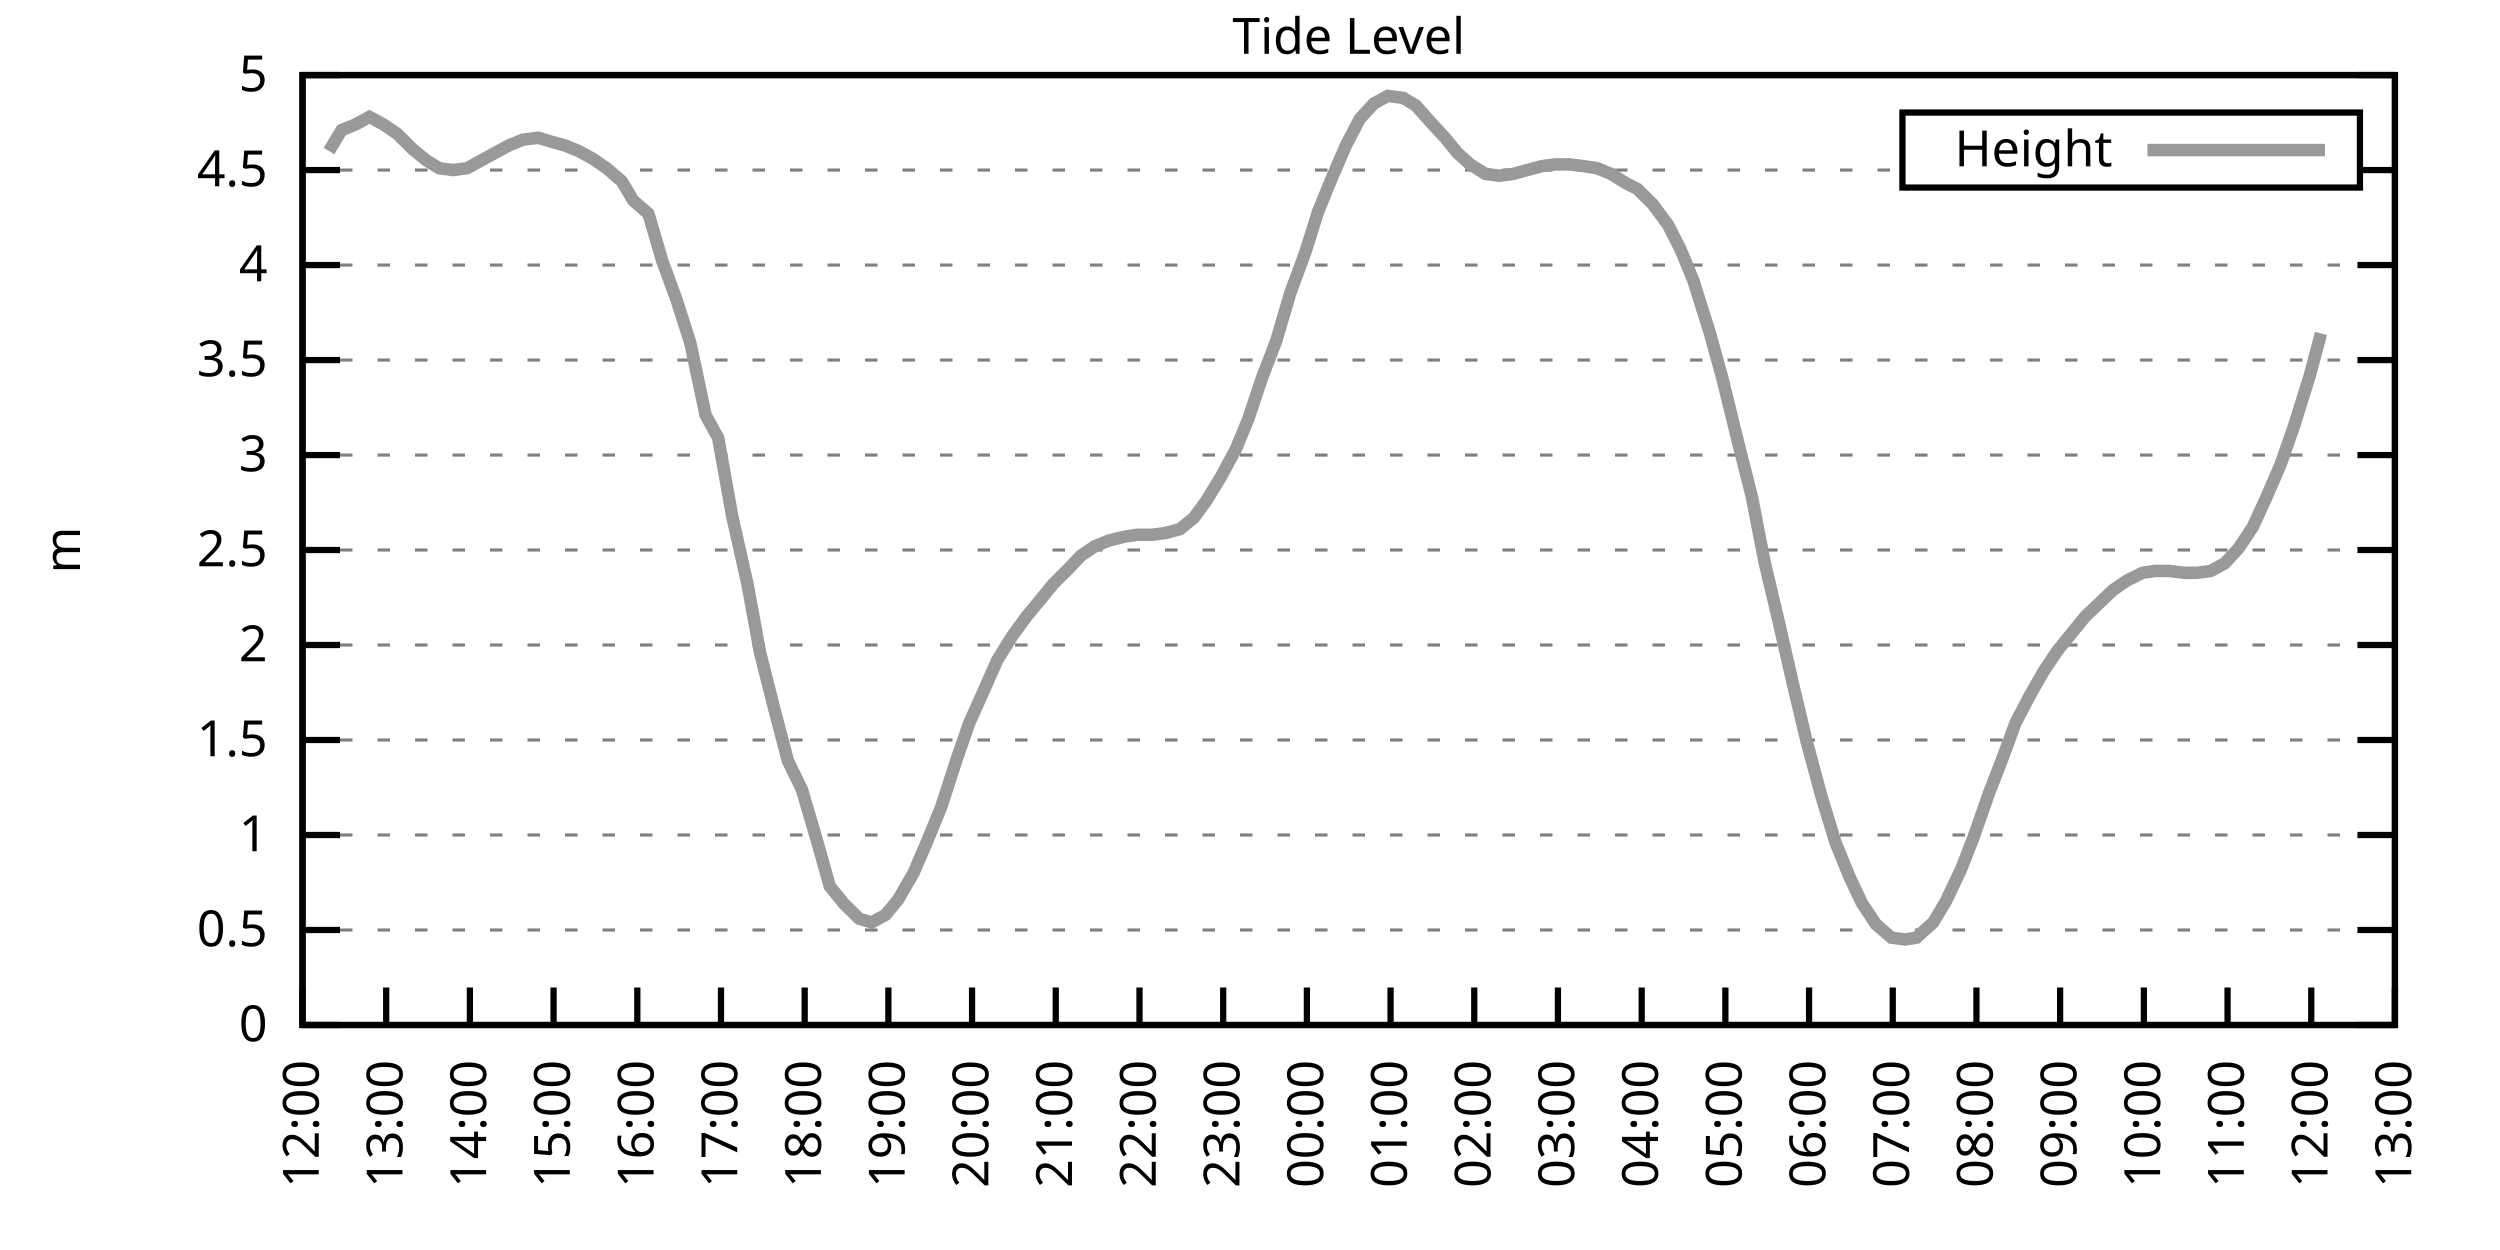
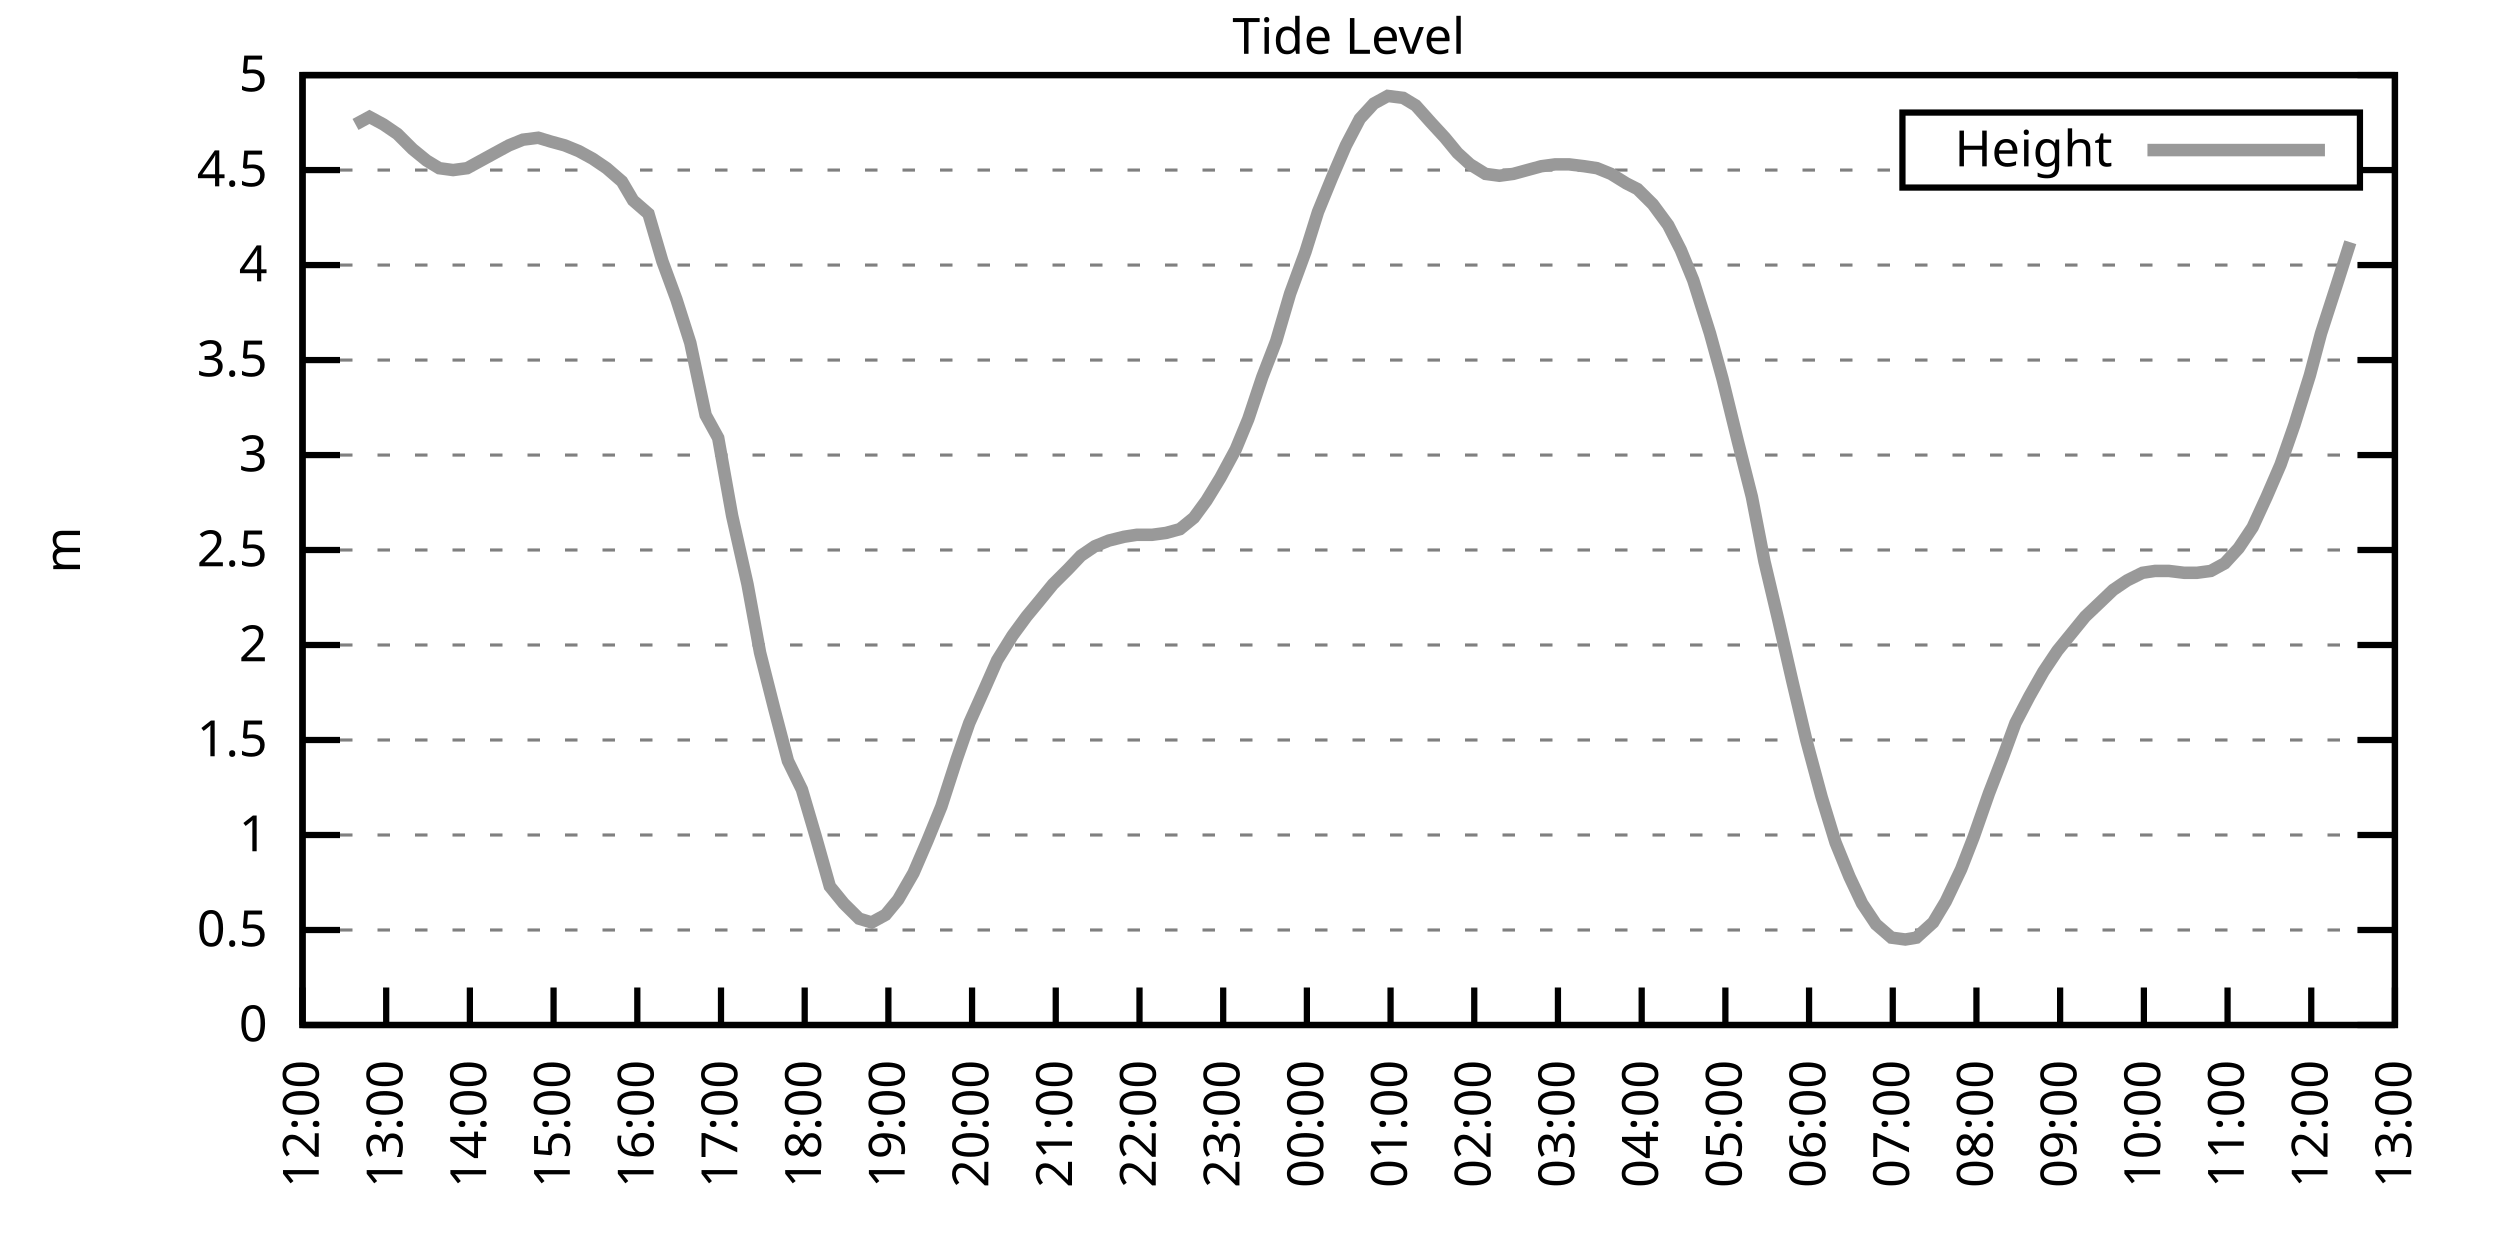
<svg xmlns="http://www.w3.org/2000/svg" xmlns:xlink="http://www.w3.org/1999/xlink" width="400" height="200" viewBox="0 0 400 200">
  <g id="gnuplot_canvas">
    <rect x="0" y="0" width="400" height="200" fill="none" />
    <defs>
      <circle id="gpDot" r="0.5" stroke-width="0.5" stroke="currentColor" />
      <path id="gpPt0" stroke-width="0.333" stroke="currentColor" d="M-1,0 h2 M0,-1 v2" />
      <path id="gpPt1" stroke-width="0.333" stroke="currentColor" d="M-1,-1 L1,1 M1,-1 L-1,1" />
      <path id="gpPt2" stroke-width="0.333" stroke="currentColor" d="M-1,0 L1,0 M0,-1 L0,1 M-1,-1 L1,1 M-1,1 L1,-1" />
      <rect id="gpPt3" stroke-width="0.333" stroke="currentColor" x="-1" y="-1" width="2" height="2" />
      <rect id="gpPt4" stroke-width="0.333" stroke="currentColor" fill="currentColor" x="-1" y="-1" width="2" height="2" />
      <circle id="gpPt5" stroke-width="0.333" stroke="currentColor" cx="0" cy="0" r="1" />
      <use xlink:href="#gpPt5" id="gpPt6" fill="currentColor" stroke="none" />
      <path id="gpPt7" stroke-width="0.333" stroke="currentColor" d="M0,-1.33 L-1.33,0.67 L1.33,0.67 z" />
      <use xlink:href="#gpPt7" id="gpPt8" fill="currentColor" stroke="none" />
      <use xlink:href="#gpPt7" id="gpPt9" stroke="currentColor" transform="rotate(180)" />
      <use xlink:href="#gpPt9" id="gpPt10" fill="currentColor" stroke="none" />
      <use xlink:href="#gpPt3" id="gpPt11" stroke="currentColor" transform="rotate(45)" />
      <use xlink:href="#gpPt11" id="gpPt12" fill="currentColor" stroke="none" />
      <path id="gpPt13" stroke-width="0.333" stroke="currentColor" d="M0,1.330 L1.265,0.411 L0.782,-1.067 L-0.782,-1.076 L-1.265,0.411 z" />
      <use xlink:href="#gpPt13" id="gpPt14" fill="currentColor" stroke="none" />
      <filter id="textbox" filterUnits="objectBoundingBox" x="0" y="0" height="1" width="1">
        <feFlood flood-color="white" flood-opacity="1" result="bgnd" />
        <feComposite in="SourceGraphic" in2="bgnd" operator="atop" />
      </filter>
      <filter id="greybox" filterUnits="objectBoundingBox" x="0" y="0" height="1" width="1">
        <feFlood flood-color="lightgrey" flood-opacity="1" result="grey" />
        <feComposite in="SourceGraphic" in2="grey" operator="atop" />
      </filter>
    </defs>
    <g fill="none" color="white" stroke="currentColor" stroke-width="1.00" stroke-linecap="butt" stroke-linejoin="miter">
</g>
    <g fill="none" color="black" stroke="currentColor" stroke-width="1.00" stroke-linecap="butt" stroke-linejoin="miter">
      <g stroke="none" shape-rendering="crispEdges">
        <polygon fill="rgb(255, 255, 255)" points="48.40,164.00 383.18,164.00 383.18,12.02 48.40,12.02 " />
      </g>
    </g>
    <g fill="none" color="black" stroke="currentColor" stroke-width="1.00" stroke-linecap="butt" stroke-linejoin="miter">
</g>
    <g fill="none" color="black" stroke="black" stroke-width="0.50" stroke-linecap="butt" stroke-linejoin="miter">
</g>
    <g fill="none" color="gray" stroke="currentColor" stroke-width="0.50" stroke-linecap="butt" stroke-linejoin="miter">
      <path stroke="gray" stroke-dasharray="2,4" class="gridline" d="M48.40,164.00 L383.19,164.00  " />
    </g>
    <g fill="none" color="gray" stroke="gray" stroke-width="1.00" stroke-linecap="butt" stroke-linejoin="miter">
</g>
    <g fill="none" color="black" stroke="currentColor" stroke-width="1.00" stroke-linecap="butt" stroke-linejoin="miter">
      <path stroke="black" d="M48.40,164.00 L54.40,164.00 M383.19,164.00 L377.19,164.00  " />
      <g transform="translate(42.80,166.60)" stroke="none" fill="black" font-family="Sans" font-size="8.00" text-anchor="end">
        <text>
          <tspan font-family="Sans"> 0</tspan>
        </text>
      </g>
    </g>
    <g fill="none" color="black" stroke="currentColor" stroke-width="1.00" stroke-linecap="butt" stroke-linejoin="miter">
</g>
    <g fill="none" color="black" stroke="black" stroke-width="0.50" stroke-linecap="butt" stroke-linejoin="miter">
</g>
    <g fill="none" color="gray" stroke="currentColor" stroke-width="0.50" stroke-linecap="butt" stroke-linejoin="miter">
      <path stroke="gray" stroke-dasharray="2,4" class="gridline" d="M48.40,148.80 L383.19,148.80  " />
    </g>
    <g fill="none" color="gray" stroke="gray" stroke-width="1.00" stroke-linecap="butt" stroke-linejoin="miter">
</g>
    <g fill="none" color="black" stroke="currentColor" stroke-width="1.00" stroke-linecap="butt" stroke-linejoin="miter">
      <path stroke="black" d="M48.40,148.80 L54.40,148.80 M383.19,148.80 L377.19,148.80  " />
      <g transform="translate(42.80,151.40)" stroke="none" fill="black" font-family="Sans" font-size="8.00" text-anchor="end">
        <text>
          <tspan font-family="Sans"> 0.5</tspan>
        </text>
      </g>
    </g>
    <g fill="none" color="black" stroke="currentColor" stroke-width="1.00" stroke-linecap="butt" stroke-linejoin="miter">
</g>
    <g fill="none" color="black" stroke="black" stroke-width="0.50" stroke-linecap="butt" stroke-linejoin="miter">
</g>
    <g fill="none" color="gray" stroke="currentColor" stroke-width="0.50" stroke-linecap="butt" stroke-linejoin="miter">
      <path stroke="gray" stroke-dasharray="2,4" class="gridline" d="M48.40,133.60 L383.19,133.60  " />
    </g>
    <g fill="none" color="gray" stroke="gray" stroke-width="1.00" stroke-linecap="butt" stroke-linejoin="miter">
</g>
    <g fill="none" color="black" stroke="currentColor" stroke-width="1.00" stroke-linecap="butt" stroke-linejoin="miter">
      <path stroke="black" d="M48.40,133.60 L54.40,133.60 M383.19,133.60 L377.19,133.60  " />
      <g transform="translate(42.80,136.20)" stroke="none" fill="black" font-family="Sans" font-size="8.00" text-anchor="end">
        <text>
          <tspan font-family="Sans"> 1</tspan>
        </text>
      </g>
    </g>
    <g fill="none" color="black" stroke="currentColor" stroke-width="1.00" stroke-linecap="butt" stroke-linejoin="miter">
</g>
    <g fill="none" color="black" stroke="black" stroke-width="0.50" stroke-linecap="butt" stroke-linejoin="miter">
</g>
    <g fill="none" color="gray" stroke="currentColor" stroke-width="0.50" stroke-linecap="butt" stroke-linejoin="miter">
      <path stroke="gray" stroke-dasharray="2,4" class="gridline" d="M48.40,118.40 L383.19,118.40  " />
    </g>
    <g fill="none" color="gray" stroke="gray" stroke-width="1.00" stroke-linecap="butt" stroke-linejoin="miter">
</g>
    <g fill="none" color="black" stroke="currentColor" stroke-width="1.00" stroke-linecap="butt" stroke-linejoin="miter">
      <path stroke="black" d="M48.40,118.40 L54.40,118.40 M383.19,118.40 L377.19,118.40  " />
      <g transform="translate(42.80,121.00)" stroke="none" fill="black" font-family="Sans" font-size="8.00" text-anchor="end">
        <text>
          <tspan font-family="Sans"> 1.5</tspan>
        </text>
      </g>
    </g>
    <g fill="none" color="black" stroke="currentColor" stroke-width="1.00" stroke-linecap="butt" stroke-linejoin="miter">
</g>
    <g fill="none" color="black" stroke="black" stroke-width="0.50" stroke-linecap="butt" stroke-linejoin="miter">
</g>
    <g fill="none" color="gray" stroke="currentColor" stroke-width="0.50" stroke-linecap="butt" stroke-linejoin="miter">
      <path stroke="gray" stroke-dasharray="2,4" class="gridline" d="M48.40,103.20 L383.19,103.20  " />
    </g>
    <g fill="none" color="gray" stroke="gray" stroke-width="1.00" stroke-linecap="butt" stroke-linejoin="miter">
</g>
    <g fill="none" color="black" stroke="currentColor" stroke-width="1.00" stroke-linecap="butt" stroke-linejoin="miter">
      <path stroke="black" d="M48.40,103.20 L54.40,103.20 M383.19,103.20 L377.19,103.20  " />
      <g transform="translate(42.80,105.80)" stroke="none" fill="black" font-family="Sans" font-size="8.00" text-anchor="end">
        <text>
          <tspan font-family="Sans"> 2</tspan>
        </text>
      </g>
    </g>
    <g fill="none" color="black" stroke="currentColor" stroke-width="1.00" stroke-linecap="butt" stroke-linejoin="miter">
</g>
    <g fill="none" color="black" stroke="black" stroke-width="0.50" stroke-linecap="butt" stroke-linejoin="miter">
</g>
    <g fill="none" color="gray" stroke="currentColor" stroke-width="0.50" stroke-linecap="butt" stroke-linejoin="miter">
      <path stroke="gray" stroke-dasharray="2,4" class="gridline" d="M48.40,88.00 L383.19,88.00  " />
    </g>
    <g fill="none" color="gray" stroke="gray" stroke-width="1.00" stroke-linecap="butt" stroke-linejoin="miter">
</g>
    <g fill="none" color="black" stroke="currentColor" stroke-width="1.00" stroke-linecap="butt" stroke-linejoin="miter">
      <path stroke="black" d="M48.40,88.00 L54.40,88.00 M383.19,88.00 L377.19,88.00  " />
      <g transform="translate(42.80,90.60)" stroke="none" fill="black" font-family="Sans" font-size="8.00" text-anchor="end">
        <text>
          <tspan font-family="Sans"> 2.5</tspan>
        </text>
      </g>
    </g>
    <g fill="none" color="black" stroke="currentColor" stroke-width="1.00" stroke-linecap="butt" stroke-linejoin="miter">
</g>
    <g fill="none" color="black" stroke="black" stroke-width="0.50" stroke-linecap="butt" stroke-linejoin="miter">
</g>
    <g fill="none" color="gray" stroke="currentColor" stroke-width="0.50" stroke-linecap="butt" stroke-linejoin="miter">
      <path stroke="gray" stroke-dasharray="2,4" class="gridline" d="M48.40,72.81 L383.19,72.81  " />
    </g>
    <g fill="none" color="gray" stroke="gray" stroke-width="1.00" stroke-linecap="butt" stroke-linejoin="miter">
</g>
    <g fill="none" color="black" stroke="currentColor" stroke-width="1.00" stroke-linecap="butt" stroke-linejoin="miter">
      <path stroke="black" d="M48.40,72.81 L54.40,72.81 M383.19,72.81 L377.19,72.81  " />
      <g transform="translate(42.80,75.41)" stroke="none" fill="black" font-family="Sans" font-size="8.00" text-anchor="end">
        <text>
          <tspan font-family="Sans"> 3</tspan>
        </text>
      </g>
    </g>
    <g fill="none" color="black" stroke="currentColor" stroke-width="1.00" stroke-linecap="butt" stroke-linejoin="miter">
</g>
    <g fill="none" color="black" stroke="black" stroke-width="0.50" stroke-linecap="butt" stroke-linejoin="miter">
</g>
    <g fill="none" color="gray" stroke="currentColor" stroke-width="0.50" stroke-linecap="butt" stroke-linejoin="miter">
      <path stroke="gray" stroke-dasharray="2,4" class="gridline" d="M48.40,57.61 L383.19,57.61  " />
    </g>
    <g fill="none" color="gray" stroke="gray" stroke-width="1.00" stroke-linecap="butt" stroke-linejoin="miter">
</g>
    <g fill="none" color="black" stroke="currentColor" stroke-width="1.00" stroke-linecap="butt" stroke-linejoin="miter">
      <path stroke="black" d="M48.40,57.61 L54.40,57.61 M383.19,57.61 L377.19,57.61  " />
      <g transform="translate(42.80,60.21)" stroke="none" fill="black" font-family="Sans" font-size="8.00" text-anchor="end">
        <text>
          <tspan font-family="Sans"> 3.5</tspan>
        </text>
      </g>
    </g>
    <g fill="none" color="black" stroke="currentColor" stroke-width="1.00" stroke-linecap="butt" stroke-linejoin="miter">
</g>
    <g fill="none" color="black" stroke="black" stroke-width="0.50" stroke-linecap="butt" stroke-linejoin="miter">
</g>
    <g fill="none" color="gray" stroke="currentColor" stroke-width="0.50" stroke-linecap="butt" stroke-linejoin="miter">
      <path stroke="gray" stroke-dasharray="2,4" class="gridline" d="M48.40,42.41 L383.19,42.41  " />
    </g>
    <g fill="none" color="gray" stroke="gray" stroke-width="1.00" stroke-linecap="butt" stroke-linejoin="miter">
</g>
    <g fill="none" color="black" stroke="currentColor" stroke-width="1.00" stroke-linecap="butt" stroke-linejoin="miter">
      <path stroke="black" d="M48.40,42.41 L54.40,42.41 M383.19,42.41 L377.19,42.41  " />
      <g transform="translate(42.80,45.01)" stroke="none" fill="black" font-family="Sans" font-size="8.00" text-anchor="end">
        <text>
          <tspan font-family="Sans"> 4</tspan>
        </text>
      </g>
    </g>
    <g fill="none" color="black" stroke="currentColor" stroke-width="1.00" stroke-linecap="butt" stroke-linejoin="miter">
</g>
    <g fill="none" color="black" stroke="black" stroke-width="0.50" stroke-linecap="butt" stroke-linejoin="miter">
</g>
    <g fill="none" color="gray" stroke="currentColor" stroke-width="0.50" stroke-linecap="butt" stroke-linejoin="miter">
      <path stroke="gray" stroke-dasharray="2,4" class="gridline" d="M48.40,27.21 L304.39,27.21 M377.59,27.21 L383.19,27.21  " />
    </g>
    <g fill="none" color="gray" stroke="gray" stroke-width="1.00" stroke-linecap="butt" stroke-linejoin="miter">
</g>
    <g fill="none" color="black" stroke="currentColor" stroke-width="1.00" stroke-linecap="butt" stroke-linejoin="miter">
      <path stroke="black" d="M48.40,27.21 L54.40,27.21 M383.19,27.21 L377.19,27.21  " />
      <g transform="translate(42.80,29.81)" stroke="none" fill="black" font-family="Sans" font-size="8.00" text-anchor="end">
        <text>
          <tspan font-family="Sans"> 4.5</tspan>
        </text>
      </g>
    </g>
    <g fill="none" color="black" stroke="currentColor" stroke-width="1.00" stroke-linecap="butt" stroke-linejoin="miter">
</g>
    <g fill="none" color="black" stroke="black" stroke-width="0.50" stroke-linecap="butt" stroke-linejoin="miter">
</g>
    <g fill="none" color="gray" stroke="currentColor" stroke-width="0.50" stroke-linecap="butt" stroke-linejoin="miter">
      <path stroke="gray" stroke-dasharray="2,4" class="gridline" d="M48.40,12.01 L383.19,12.01  " />
    </g>
    <g fill="none" color="gray" stroke="gray" stroke-width="1.00" stroke-linecap="butt" stroke-linejoin="miter">
</g>
    <g fill="none" color="black" stroke="currentColor" stroke-width="1.00" stroke-linecap="butt" stroke-linejoin="miter">
      <path stroke="black" d="M48.40,12.01 L54.40,12.01 M383.19,12.01 L377.19,12.01  " />
      <g transform="translate(42.80,14.61)" stroke="none" fill="black" font-family="Sans" font-size="8.00" text-anchor="end">
        <text>
          <tspan font-family="Sans"> 5</tspan>
        </text>
      </g>
    </g>
    <g fill="none" color="black" stroke="currentColor" stroke-width="1.00" stroke-linecap="butt" stroke-linejoin="miter">
      <path stroke="black" d="M48.40,164.00 L48.40,158.00  " />
      <g transform="translate(51.00,169.60) rotate(270.00)" stroke="none" fill="black" font-family="Sans" font-size="8.00" text-anchor="end">
        <text>
          <tspan font-family="Sans">12:00</tspan>
        </text>
      </g>
    </g>
    <g fill="none" color="black" stroke="currentColor" stroke-width="1.00" stroke-linecap="butt" stroke-linejoin="miter">
      <path stroke="black" d="M61.79,164.00 L61.79,158.00  " />
      <g transform="translate(64.39,169.60) rotate(270.00)" stroke="none" fill="black" font-family="Sans" font-size="8.00" text-anchor="end">
        <text>
          <tspan font-family="Sans">13:00</tspan>
        </text>
      </g>
    </g>
    <g fill="none" color="black" stroke="currentColor" stroke-width="1.00" stroke-linecap="butt" stroke-linejoin="miter">
      <path stroke="black" d="M75.18,164.00 L75.18,158.00  " />
      <g transform="translate(77.78,169.60) rotate(270.00)" stroke="none" fill="black" font-family="Sans" font-size="8.00" text-anchor="end">
        <text>
          <tspan font-family="Sans">14:00</tspan>
        </text>
      </g>
    </g>
    <g fill="none" color="black" stroke="currentColor" stroke-width="1.00" stroke-linecap="butt" stroke-linejoin="miter">
      <path stroke="black" d="M88.57,164.00 L88.57,158.00  " />
      <g transform="translate(91.17,169.60) rotate(270.00)" stroke="none" fill="black" font-family="Sans" font-size="8.00" text-anchor="end">
        <text>
          <tspan font-family="Sans">15:00</tspan>
        </text>
      </g>
    </g>
    <g fill="none" color="black" stroke="currentColor" stroke-width="1.00" stroke-linecap="butt" stroke-linejoin="miter">
      <path stroke="black" d="M101.97,164.00 L101.97,158.00  " />
      <g transform="translate(104.57,169.60) rotate(270.00)" stroke="none" fill="black" font-family="Sans" font-size="8.00" text-anchor="end">
        <text>
          <tspan font-family="Sans">16:00</tspan>
        </text>
      </g>
    </g>
    <g fill="none" color="black" stroke="currentColor" stroke-width="1.00" stroke-linecap="butt" stroke-linejoin="miter">
      <path stroke="black" d="M115.36,164.00 L115.36,158.00  " />
      <g transform="translate(117.96,169.60) rotate(270.00)" stroke="none" fill="black" font-family="Sans" font-size="8.00" text-anchor="end">
        <text>
          <tspan font-family="Sans">17:00</tspan>
        </text>
      </g>
    </g>
    <g fill="none" color="black" stroke="currentColor" stroke-width="1.00" stroke-linecap="butt" stroke-linejoin="miter">
      <path stroke="black" d="M128.75,164.00 L128.75,158.00  " />
      <g transform="translate(131.35,169.60) rotate(270.00)" stroke="none" fill="black" font-family="Sans" font-size="8.00" text-anchor="end">
        <text>
          <tspan font-family="Sans">18:00</tspan>
        </text>
      </g>
    </g>
    <g fill="none" color="black" stroke="currentColor" stroke-width="1.00" stroke-linecap="butt" stroke-linejoin="miter">
      <path stroke="black" d="M142.14,164.00 L142.14,158.00  " />
      <g transform="translate(144.74,169.60) rotate(270.00)" stroke="none" fill="black" font-family="Sans" font-size="8.00" text-anchor="end">
        <text>
          <tspan font-family="Sans">19:00</tspan>
        </text>
      </g>
    </g>
    <g fill="none" color="black" stroke="currentColor" stroke-width="1.00" stroke-linecap="butt" stroke-linejoin="miter">
      <path stroke="black" d="M155.53,164.00 L155.53,158.00  " />
      <g transform="translate(158.13,169.60) rotate(270.00)" stroke="none" fill="black" font-family="Sans" font-size="8.00" text-anchor="end">
        <text>
          <tspan font-family="Sans">20:00</tspan>
        </text>
      </g>
    </g>
    <g fill="none" color="black" stroke="currentColor" stroke-width="1.00" stroke-linecap="butt" stroke-linejoin="miter">
      <path stroke="black" d="M168.92,164.00 L168.92,158.00  " />
      <g transform="translate(171.52,169.60) rotate(270.00)" stroke="none" fill="black" font-family="Sans" font-size="8.00" text-anchor="end">
        <text>
          <tspan font-family="Sans">21:00</tspan>
        </text>
      </g>
    </g>
    <g fill="none" color="black" stroke="currentColor" stroke-width="1.00" stroke-linecap="butt" stroke-linejoin="miter">
      <path stroke="black" d="M182.32,164.00 L182.32,158.00  " />
      <g transform="translate(184.92,169.60) rotate(270.00)" stroke="none" fill="black" font-family="Sans" font-size="8.00" text-anchor="end">
        <text>
          <tspan font-family="Sans">22:00</tspan>
        </text>
      </g>
    </g>
    <g fill="none" color="black" stroke="currentColor" stroke-width="1.00" stroke-linecap="butt" stroke-linejoin="miter">
      <path stroke="black" d="M195.71,164.00 L195.71,158.00  " />
      <g transform="translate(198.31,169.60) rotate(270.00)" stroke="none" fill="black" font-family="Sans" font-size="8.00" text-anchor="end">
        <text>
          <tspan font-family="Sans">23:00</tspan>
        </text>
      </g>
    </g>
    <g fill="none" color="black" stroke="currentColor" stroke-width="1.00" stroke-linecap="butt" stroke-linejoin="miter">
      <path stroke="black" d="M209.10,164.00 L209.10,158.00  " />
      <g transform="translate(211.70,169.60) rotate(270.00)" stroke="none" fill="black" font-family="Sans" font-size="8.00" text-anchor="end">
        <text>
          <tspan font-family="Sans">00:00</tspan>
        </text>
      </g>
    </g>
    <g fill="none" color="black" stroke="currentColor" stroke-width="1.00" stroke-linecap="butt" stroke-linejoin="miter">
      <path stroke="black" d="M222.49,164.00 L222.49,158.00  " />
      <g transform="translate(225.09,169.60) rotate(270.00)" stroke="none" fill="black" font-family="Sans" font-size="8.00" text-anchor="end">
        <text>
          <tspan font-family="Sans">01:00</tspan>
        </text>
      </g>
    </g>
    <g fill="none" color="black" stroke="currentColor" stroke-width="1.00" stroke-linecap="butt" stroke-linejoin="miter">
      <path stroke="black" d="M235.88,164.00 L235.88,158.00  " />
      <g transform="translate(238.48,169.60) rotate(270.00)" stroke="none" fill="black" font-family="Sans" font-size="8.00" text-anchor="end">
        <text>
          <tspan font-family="Sans">02:00</tspan>
        </text>
      </g>
    </g>
    <g fill="none" color="black" stroke="currentColor" stroke-width="1.00" stroke-linecap="butt" stroke-linejoin="miter">
      <path stroke="black" d="M249.27,164.00 L249.27,158.00  " />
      <g transform="translate(251.87,169.60) rotate(270.00)" stroke="none" fill="black" font-family="Sans" font-size="8.00" text-anchor="end">
        <text>
          <tspan font-family="Sans">03:00</tspan>
        </text>
      </g>
    </g>
    <g fill="none" color="black" stroke="currentColor" stroke-width="1.00" stroke-linecap="butt" stroke-linejoin="miter">
      <path stroke="black" d="M262.67,164.00 L262.67,158.00  " />
      <g transform="translate(265.27,169.60) rotate(270.00)" stroke="none" fill="black" font-family="Sans" font-size="8.00" text-anchor="end">
        <text>
          <tspan font-family="Sans">04:00</tspan>
        </text>
      </g>
    </g>
    <g fill="none" color="black" stroke="currentColor" stroke-width="1.00" stroke-linecap="butt" stroke-linejoin="miter">
      <path stroke="black" d="M276.06,164.00 L276.06,158.00  " />
      <g transform="translate(278.66,169.60) rotate(270.00)" stroke="none" fill="black" font-family="Sans" font-size="8.00" text-anchor="end">
        <text>
          <tspan font-family="Sans">05:00</tspan>
        </text>
      </g>
    </g>
    <g fill="none" color="black" stroke="currentColor" stroke-width="1.00" stroke-linecap="butt" stroke-linejoin="miter">
      <path stroke="black" d="M289.45,164.00 L289.45,158.00  " />
      <g transform="translate(292.05,169.60) rotate(270.00)" stroke="none" fill="black" font-family="Sans" font-size="8.00" text-anchor="end">
        <text>
          <tspan font-family="Sans">06:00</tspan>
        </text>
      </g>
    </g>
    <g fill="none" color="black" stroke="currentColor" stroke-width="1.00" stroke-linecap="butt" stroke-linejoin="miter">
      <path stroke="black" d="M302.84,164.00 L302.84,158.00  " />
      <g transform="translate(305.44,169.60) rotate(270.00)" stroke="none" fill="black" font-family="Sans" font-size="8.00" text-anchor="end">
        <text>
          <tspan font-family="Sans">07:00</tspan>
        </text>
      </g>
    </g>
    <g fill="none" color="black" stroke="currentColor" stroke-width="1.00" stroke-linecap="butt" stroke-linejoin="miter">
      <path stroke="black" d="M316.23,164.00 L316.23,158.00  " />
      <g transform="translate(318.83,169.60) rotate(270.00)" stroke="none" fill="black" font-family="Sans" font-size="8.00" text-anchor="end">
        <text>
          <tspan font-family="Sans">08:00</tspan>
        </text>
      </g>
    </g>
    <g fill="none" color="black" stroke="currentColor" stroke-width="1.00" stroke-linecap="butt" stroke-linejoin="miter">
      <path stroke="black" d="M329.62,164.00 L329.62,158.00  " />
      <g transform="translate(332.22,169.60) rotate(270.00)" stroke="none" fill="black" font-family="Sans" font-size="8.00" text-anchor="end">
        <text>
          <tspan font-family="Sans">09:00</tspan>
        </text>
      </g>
    </g>
    <g fill="none" color="black" stroke="currentColor" stroke-width="1.00" stroke-linecap="butt" stroke-linejoin="miter">
      <path stroke="black" d="M343.02,164.00 L343.02,158.00  " />
      <g transform="translate(345.62,169.60) rotate(270.00)" stroke="none" fill="black" font-family="Sans" font-size="8.00" text-anchor="end">
        <text>
          <tspan font-family="Sans">10:00</tspan>
        </text>
      </g>
    </g>
    <g fill="none" color="black" stroke="currentColor" stroke-width="1.00" stroke-linecap="butt" stroke-linejoin="miter">
      <path stroke="black" d="M356.41,164.00 L356.41,158.00  " />
      <g transform="translate(359.01,169.60) rotate(270.00)" stroke="none" fill="black" font-family="Sans" font-size="8.00" text-anchor="end">
        <text>
          <tspan font-family="Sans">11:00</tspan>
        </text>
      </g>
    </g>
    <g fill="none" color="black" stroke="currentColor" stroke-width="1.00" stroke-linecap="butt" stroke-linejoin="miter">
      <path stroke="black" d="M369.80,164.00 L369.80,158.00  " />
      <g transform="translate(372.40,169.60) rotate(270.00)" stroke="none" fill="black" font-family="Sans" font-size="8.00" text-anchor="end">
        <text>
          <tspan font-family="Sans">12:00</tspan>
        </text>
      </g>
    </g>
    <g fill="none" color="black" stroke="currentColor" stroke-width="1.00" stroke-linecap="butt" stroke-linejoin="miter">
      <path stroke="black" d="M383.19,164.00 L383.19,158.00  " />
      <g transform="translate(385.79,169.60) rotate(270.00)" stroke="none" fill="black" font-family="Sans" font-size="8.00" text-anchor="end">
        <text>
          <tspan font-family="Sans">13:00</tspan>
        </text>
      </g>
    </g>
    <g fill="none" color="black" stroke="currentColor" stroke-width="1.00" stroke-linecap="butt" stroke-linejoin="miter">
</g>
    <g fill="none" color="black" stroke="currentColor" stroke-width="1.00" stroke-linecap="butt" stroke-linejoin="miter">
      <path stroke="black" d="M48.40,12.01 L48.40,164.00 L383.19,164.00 L383.19,12.01 L48.40,12.01 Z  " />
    </g>
    <g fill="none" color="black" stroke="currentColor" stroke-width="1.00" stroke-linecap="butt" stroke-linejoin="miter">
</g>
    <g fill="none" color="black" stroke="currentColor" stroke-width="1.00" stroke-linecap="butt" stroke-linejoin="miter">
      <path stroke="black" d="M304.39,30.01 L304.39,18.01 L377.59,18.01 L377.59,30.01 L304.39,30.01 Z  " />
    </g>
    <g id="Tide_level_plot_1">
      <g fill="none" color="white" stroke="black" stroke-width="2.00" stroke-linecap="butt" stroke-linejoin="miter">
</g>
      <g fill="none" color="black" stroke="currentColor" stroke-width="2.00" stroke-linecap="butt" stroke-linejoin="miter">
        <g transform="translate(337.99,26.61)" stroke="none" fill="black" font-family="Sans" font-size="8.00" text-anchor="end">
          <text>
            <tspan font-family="Sans">Height</tspan>
          </text>
        </g>
      </g>
      <g fill="none" color="black" stroke="currentColor" stroke-width="2.00" stroke-linecap="butt" stroke-linejoin="miter">
-         <path stroke="rgb(153, 153, 153)" d="M343.59,24.01 L371.99,24.01 M52.64,24.17 L54.65,20.83 L56.88,19.91 L59.11,18.70 L61.35,19.91 L63.58,21.43   L66.03,23.87 L68.26,25.69 L70.27,26.91 L72.50,27.21 L74.74,26.91 L76.97,25.69 L79.20,24.47 L81.43,23.26   L83.66,22.35 L86.12,22.04 L88.13,22.65 L90.36,23.26 L92.59,24.17 L94.82,25.39 L97.06,26.91 L99.51,29.03   L101.30,32.07 L103.75,34.20 L105.98,41.80 L108.22,47.88 L110.45,54.87 L112.90,66.42 L114.91,70.07 L117.14,82.53   L119.60,93.48 L121.61,104.42 L123.84,113.24 L126.07,121.75 L128.30,126.31 L130.54,133.91 L132.77,141.81 L135.00,144.55   L137.45,146.98 L139.46,147.59 L141.69,146.37 L143.70,143.94 L146.16,139.68 L148.39,134.51 L150.62,129.04 L153.08,121.44   L155.09,115.67 L157.54,110.20 L159.55,105.64 L162.01,101.68 L164.24,98.64 L166.25,96.21 L168.48,93.48 L170.93,91.04   L172.94,88.92 L175.17,87.40 L177.41,86.49 L179.86,85.88 L181.87,85.57 L184.32,85.57 L186.56,85.27 L188.79,84.66   L191.02,82.84 L193.03,80.10 L195.26,76.45 L197.72,71.89 L199.73,67.03 L201.96,60.34 L204.19,54.57 L206.42,46.97   L208.88,40.28 L210.88,33.90 L213.12,28.42 L215.35,23.26 L217.58,19.00 L219.81,16.57 L222.04,15.35 L224.50,15.66   L226.51,16.87 L228.96,19.61 L231.20,22.04 L233.20,24.47 L235.21,26.30 L237.67,27.82 L239.90,28.12 L242.13,27.82   L244.36,27.21 L246.60,26.60 L248.83,26.30 L251.06,26.30 L253.51,26.60 L255.52,26.91 L257.76,27.82 L260.21,29.34   L262.00,30.25 L264.45,32.68 L266.91,36.02 L268.92,39.98 L270.92,44.84 L273.60,53.35 L275.61,60.65 L278.07,70.68   L280.30,79.49 L282.31,89.83 L284.54,99.25 L286.77,108.98 L289.00,118.40 L291.46,127.52 L293.69,134.82 L295.92,140.29   L297.93,144.55 L300.16,147.89 L302.62,150.02 L304.85,150.32 L306.63,150.02 L309.31,147.59 L311.32,144.24 L313.78,139.07   L315.79,133.91 L318.24,126.91 L320.47,121.14 L322.48,115.67 L324.71,111.41 L326.95,107.46 L329.18,104.12 L331.41,101.38   L333.64,98.64 L335.87,96.52 L338.10,94.39 L340.34,92.87 L342.79,91.65 L344.80,91.35 L347.03,91.35 L349.49,91.65   L351.50,91.65 L353.73,91.35 L355.96,90.13 L358.19,87.70 L360.42,84.36 L362.66,79.49 L364.89,74.33 L367.12,67.94   L369.58,60.04 L371.36,53.35  " />
+         <path stroke="rgb(153, 153, 153)" d="M343.59,24.01 L371.99,24.01 M56.88,19.91 L59.11,18.70 L61.35,19.91 L63.58,21.43 L66.03,23.87 L68.26,25.69   L70.27,26.91 L72.50,27.21 L74.74,26.91 L76.97,25.69 L79.20,24.47 L81.43,23.26 L83.66,22.35 L86.12,22.04   L88.13,22.65 L90.36,23.26 L92.59,24.17 L94.82,25.39 L97.06,26.91 L99.51,29.03 L101.30,32.07 L103.75,34.20   L105.98,41.80 L108.22,47.88 L110.45,54.87 L112.90,66.42 L114.91,70.07 L117.14,82.53 L119.60,93.48 L121.61,104.42   L123.84,113.24 L126.07,121.75 L128.30,126.31 L130.54,133.91 L132.77,141.81 L135.00,144.55 L137.45,146.98 L139.46,147.59   L141.69,146.37 L143.70,143.94 L146.16,139.68 L148.39,134.51 L150.62,129.04 L153.08,121.44 L155.09,115.67 L157.54,110.20   L159.55,105.64 L162.01,101.68 L164.24,98.64 L166.25,96.21 L168.48,93.48 L170.93,91.04 L172.94,88.92 L175.17,87.40   L177.41,86.49 L179.86,85.88 L181.87,85.57 L184.32,85.57 L186.56,85.27 L188.79,84.66 L191.02,82.84 L193.03,80.10   L195.26,76.45 L197.72,71.89 L199.73,67.03 L201.96,60.34 L204.19,54.57 L206.42,46.97 L208.88,40.28 L210.88,33.90   L213.12,28.42 L215.35,23.26 L217.58,19.00 L219.81,16.57 L222.04,15.35 L224.50,15.66 L226.51,16.87 L228.96,19.61   L231.20,22.04 L233.20,24.47 L235.21,26.30 L237.67,27.82 L239.90,28.12 L242.13,27.82 L244.36,27.21 L246.60,26.60   L248.83,26.30 L251.06,26.30 L253.51,26.60 L255.52,26.91 L257.76,27.82 L260.21,29.34 L262.00,30.25 L264.45,32.68   L266.91,36.02 L268.92,39.98 L270.92,44.84 L273.60,53.35 L275.61,60.65 L278.07,70.68 L280.30,79.49 L282.31,89.83   L284.54,99.25 L286.77,108.98 L289.00,118.40 L291.46,127.52 L293.69,134.82 L295.92,140.29 L297.93,144.55 L300.16,147.89   L302.62,150.02 L304.85,150.32 L306.63,150.02 L309.31,147.59 L311.32,144.24 L313.78,139.07 L315.79,133.91 L318.24,126.91   L320.47,121.14 L322.48,115.67 L324.71,111.41 L326.95,107.46 L329.18,104.12 L331.41,101.38 L333.64,98.64 L335.87,96.52   L338.10,94.39 L340.34,92.87 L342.79,91.65 L344.80,91.35 L347.03,91.35 L349.49,91.65 L351.50,91.65 L353.73,91.35   L355.96,90.13 L358.19,87.70 L360.42,84.36 L362.66,79.49 L364.89,74.33 L367.12,67.94 L369.58,60.04 L371.36,53.35   L373.82,45.75 L376.05,38.76  " />
      </g>
    </g>
    <g fill="none" color="black" stroke="currentColor" stroke-width="2.00" stroke-linecap="butt" stroke-linejoin="miter">
</g>
    <g fill="none" color="black" stroke="black" stroke-width="1.00" stroke-linecap="butt" stroke-linejoin="miter">
</g>
    <g fill="none" color="black" stroke="currentColor" stroke-width="1.00" stroke-linecap="butt" stroke-linejoin="miter">
      <path stroke="black" d="M48.40,12.01 L48.40,164.00 L383.19,164.00 L383.19,12.01 L48.40,12.01 Z  " />
      <g transform="translate(12.80,88.01) rotate(270.00)" stroke="none" fill="black" font-family="Sans" font-size="8.00" text-anchor="middle">
        <text>
          <tspan font-family="Sans">m</tspan>
        </text>
      </g>
    </g>
    <g fill="none" color="black" stroke="currentColor" stroke-width="1.00" stroke-linecap="butt" stroke-linejoin="miter">
</g>
    <g fill="none" color="black" stroke="currentColor" stroke-width="1.00" stroke-linecap="butt" stroke-linejoin="miter">
      <g transform="translate(215.79,8.61)" stroke="none" fill="black" font-family="Sans" font-size="8.00" text-anchor="middle">
        <text>
          <tspan font-family="Sans">Tide Level</tspan>
        </text>
      </g>
    </g>
    <g fill="none" color="black" stroke="currentColor" stroke-width="1.00" stroke-linecap="butt" stroke-linejoin="miter">
</g>
  </g>
</svg>
